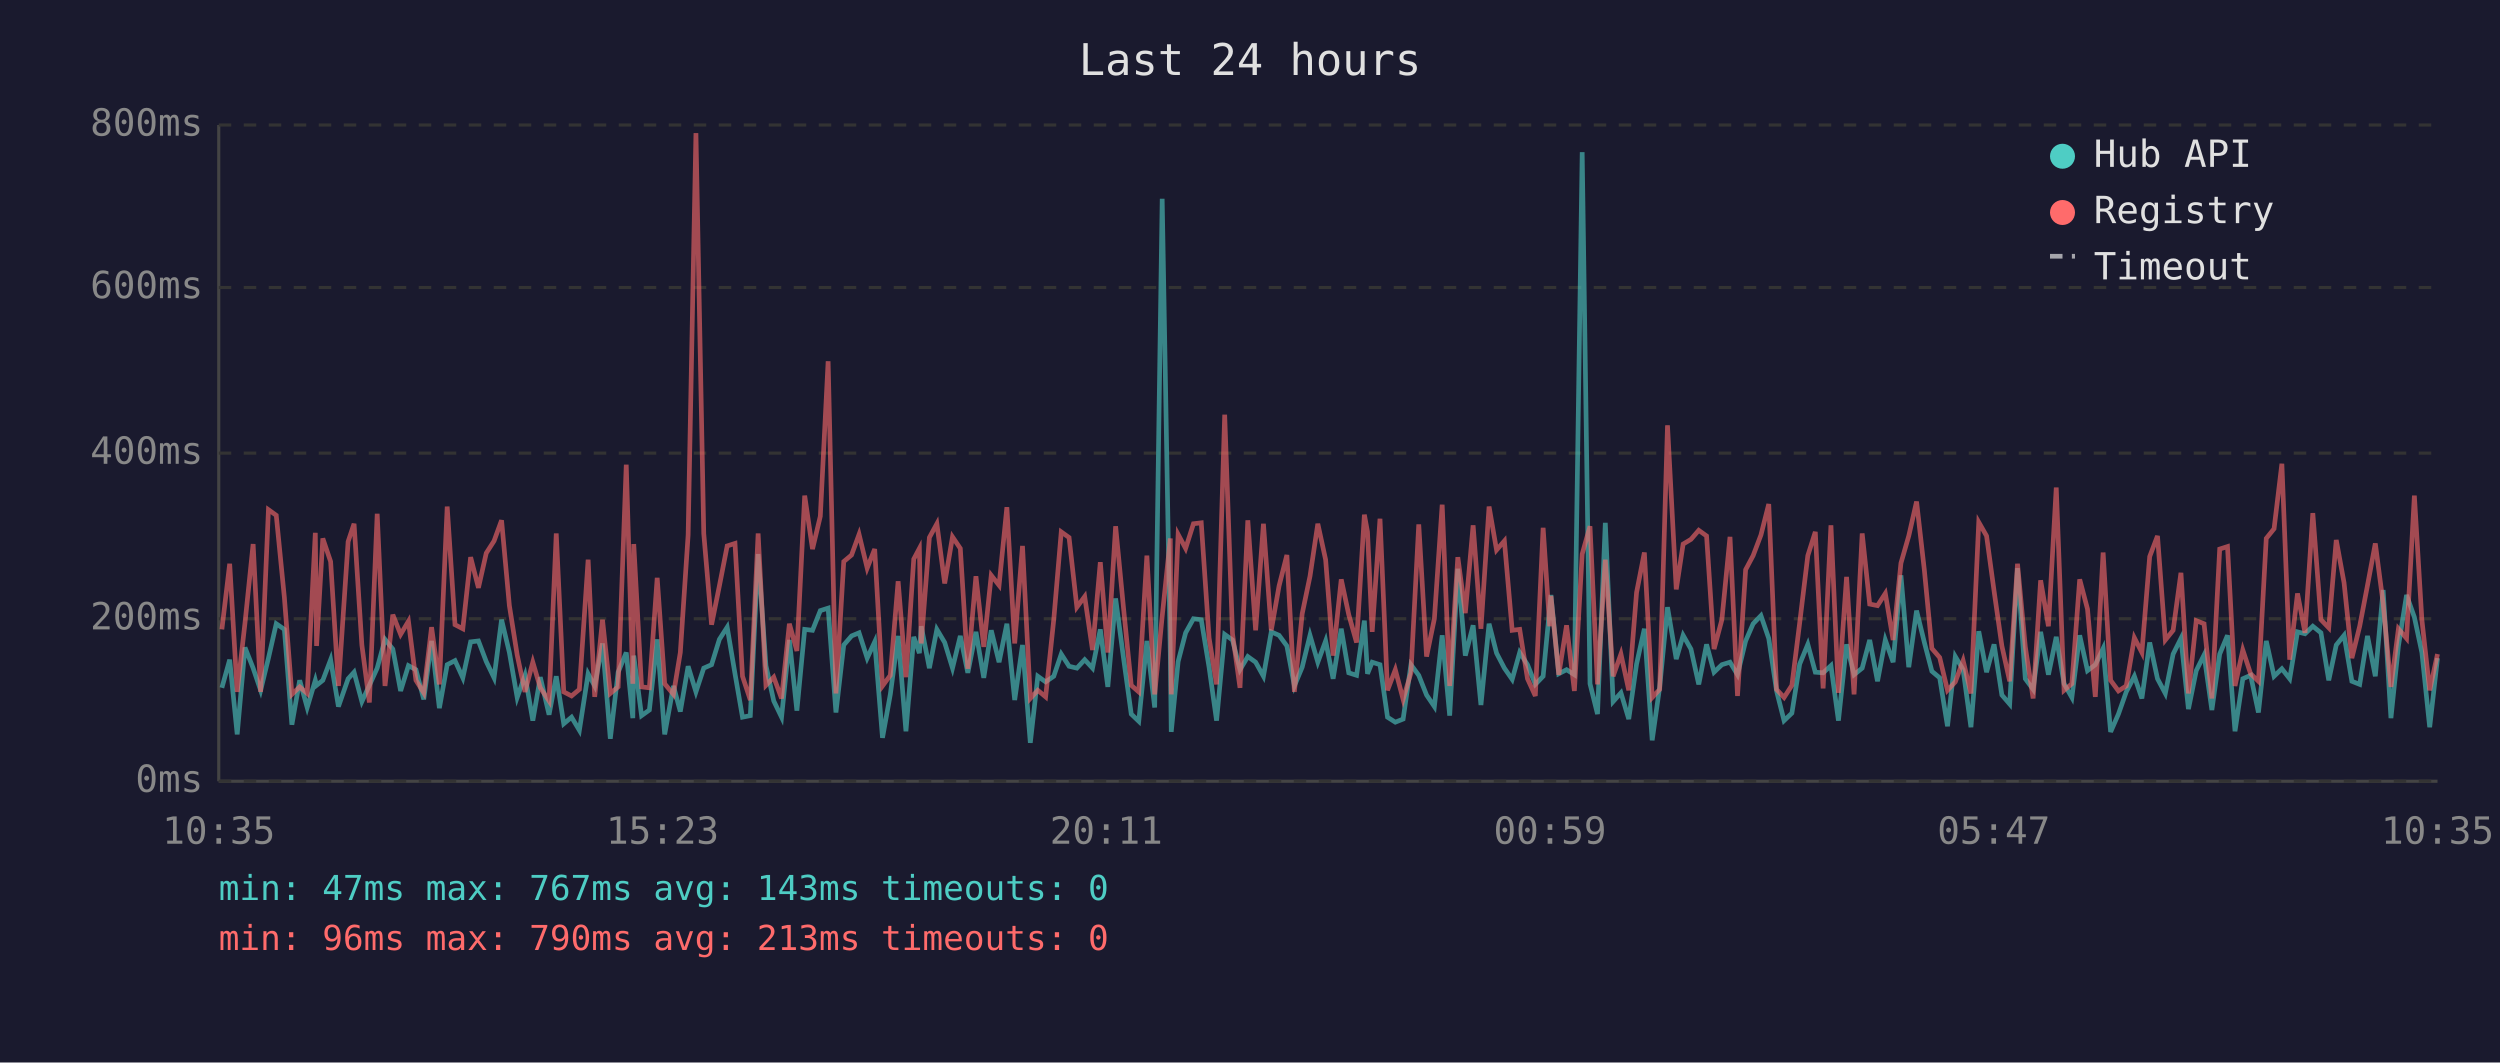
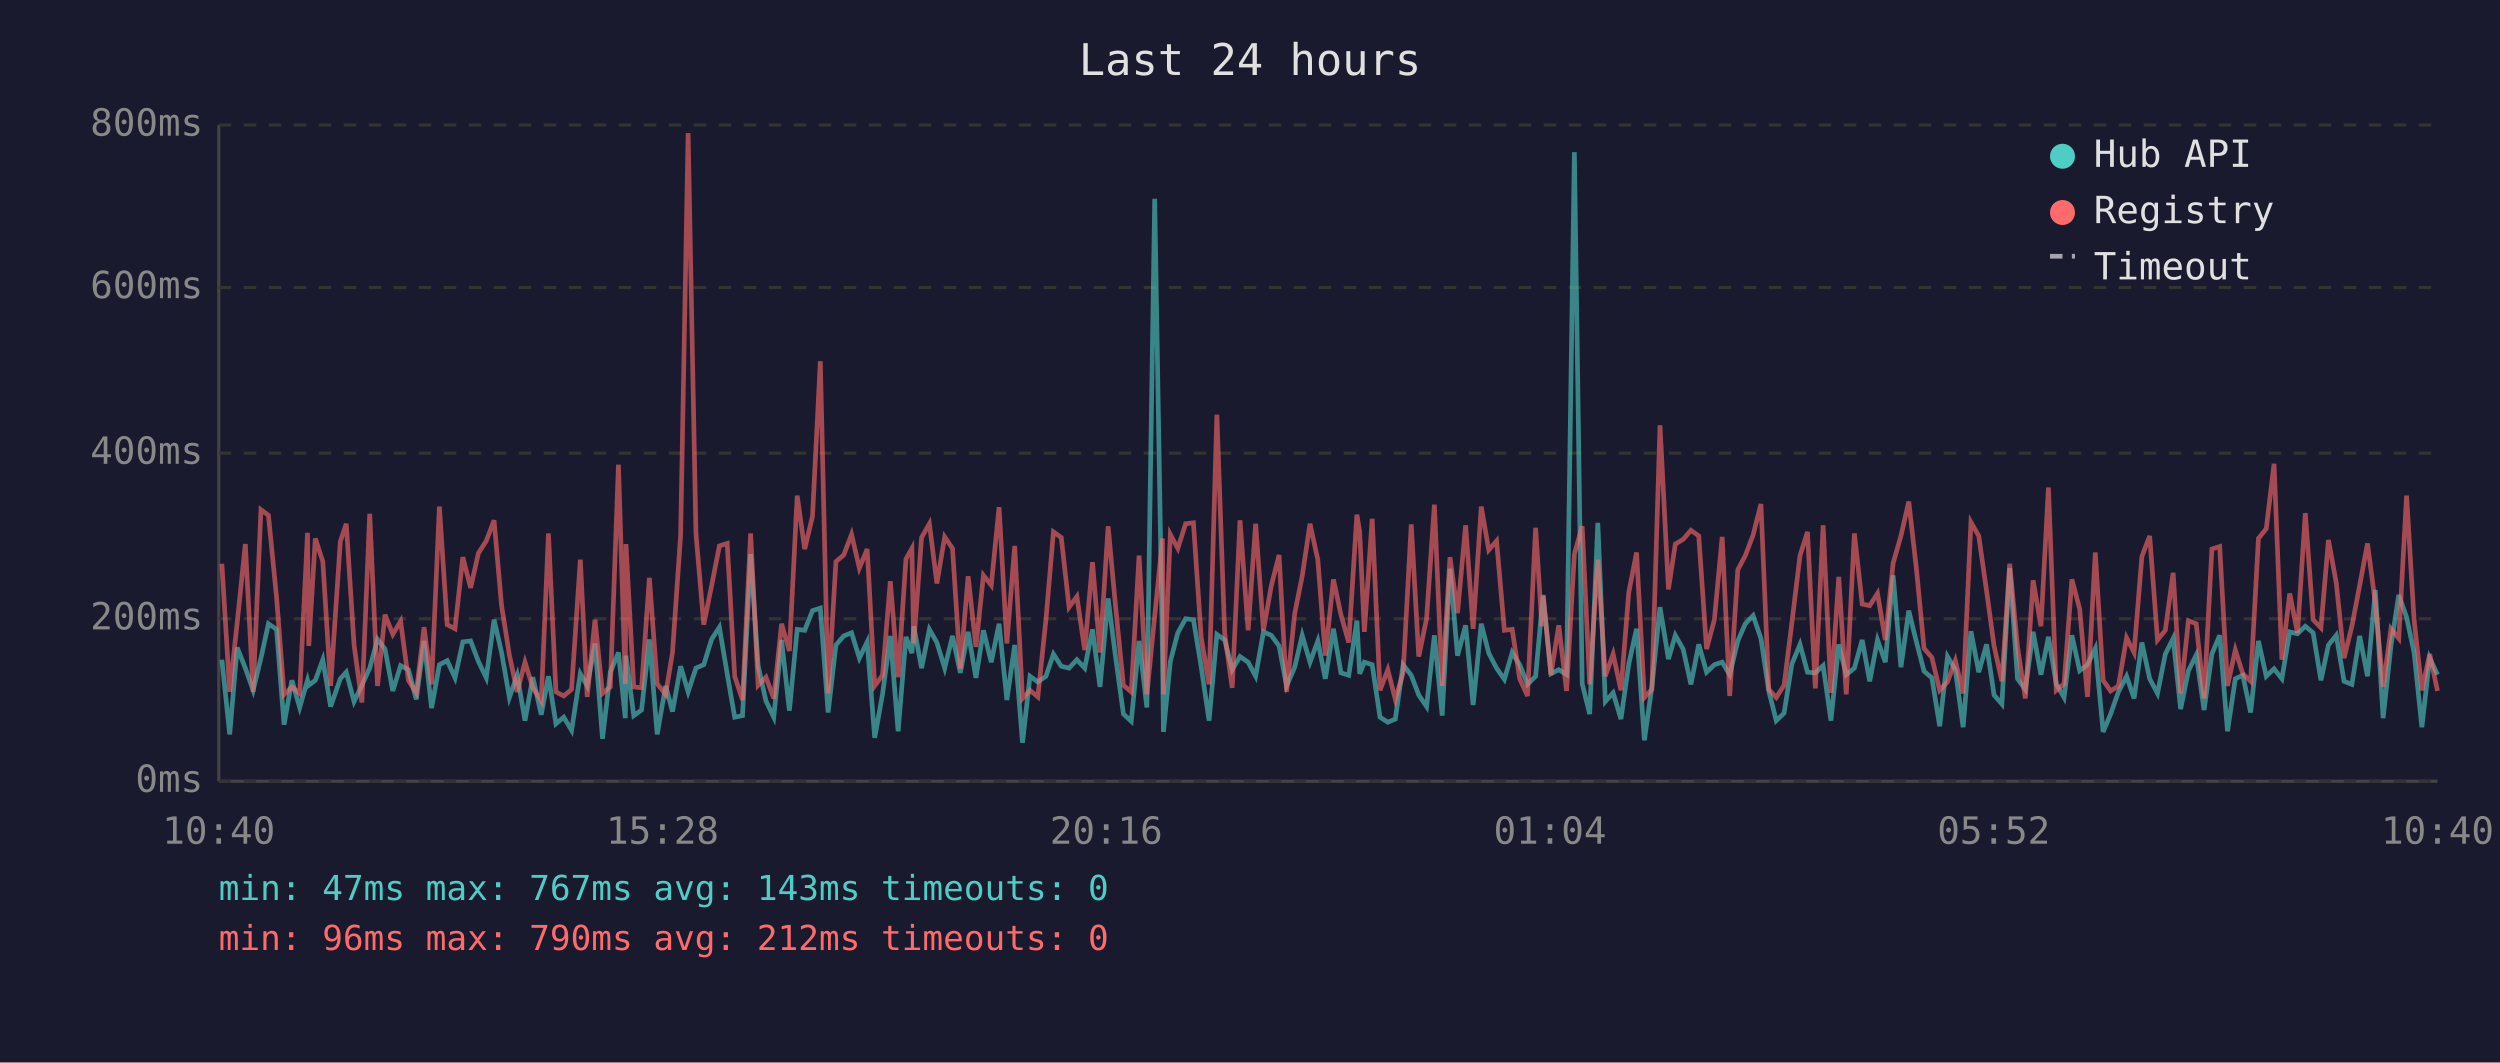
<svg xmlns="http://www.w3.org/2000/svg" viewBox="0 0 800 340" font-family="monospace" font-size="12">
  <rect width="800" height="340" fill="#1a1a2e" />
  <text x="400" y="24" fill="#e0e0e0" font-size="14" text-anchor="middle">Last 24 hours</text>
  <line x1="70" y1="40" x2="70" y2="250" stroke="#444" stroke-width="1" />
  <line x1="70" y1="250" x2="780" y2="250" stroke="#444" stroke-width="1" />
  <line x1="70" y1="250" x2="780" y2="250" stroke="#333" stroke-width="1" stroke-dasharray="4" />
  <text x="65" y="250" fill="#888" text-anchor="end" dominant-baseline="middle">0ms</text>
  <line x1="70" y1="198" x2="780" y2="198" stroke="#333" stroke-width="1" stroke-dasharray="4" />
  <text x="65" y="198" fill="#888" text-anchor="end" dominant-baseline="middle">200ms</text>
  <line x1="70" y1="145" x2="780" y2="145" stroke="#333" stroke-width="1" stroke-dasharray="4" />
  <text x="65" y="145" fill="#888" text-anchor="end" dominant-baseline="middle">400ms</text>
  <line x1="70" y1="92" x2="780" y2="92" stroke="#333" stroke-width="1" stroke-dasharray="4" />
  <text x="65" y="92" fill="#888" text-anchor="end" dominant-baseline="middle">600ms</text>
  <line x1="70" y1="40" x2="780" y2="40" stroke="#333" stroke-width="1" stroke-dasharray="4" />
  <text x="65" y="40" fill="#888" text-anchor="end" dominant-baseline="middle">800ms</text>
-   <text x="70" y="270" fill="#888" text-anchor="middle">10:35</text>
-   <text x="212" y="270" fill="#888" text-anchor="middle">15:23</text>
-   <text x="354" y="270" fill="#888" text-anchor="middle">20:11</text>
-   <text x="496" y="270" fill="#888" text-anchor="middle">00:59</text>
-   <text x="638" y="270" fill="#888" text-anchor="middle">05:47</text>
-   <text x="780" y="270" fill="#888" text-anchor="middle">10:35</text>
-   <polyline points="71.0,220.1 73.5,211.1 75.9,235.0 78.4,207.2 81.0,213.8 83.4,220.9 85.9,210.6 88.4,199.6 91.0,201.4 93.4,231.9 95.9,217.7 98.3,226.4 100.9,217.7 101.3,219.3 103.3,217.7 105.8,211.1 108.3,226.1 111.4,217.2 113.3,215.1 115.8,224.5 118.2,219.3 120.7,213.8 123.2,204.6 125.7,207.7 128.2,221.1 130.7,213.0 133.1,214.3 135.6,223.8 138.1,205.1 140.6,226.6 143.1,212.7 145.6,211.4 148.1,216.9 150.6,205.4 153.1,205.1 155.6,211.7 158.1,216.9 160.5,198.3 163.0,208.8 165.5,223.2 168.0,216.1 170.5,230.6 172.9,216.7 175.7,228.7 178.0,216.4 180.4,231.6 182.9,229.5 185.4,233.7 188.2,215.6 190.3,219.5 192.8,205.9 195.3,236.4 197.8,215.1 200.4,208.8 202.5,229.8 202.8,209.8 205.3,229.0 207.8,227.2 210.3,204.6 212.7,235.0 215.5,219.5 217.7,227.7 220.2,213.2 222.7,221.4 225.2,213.8 227.7,212.7 230.2,204.6 232.7,200.7 235.2,215.6 237.6,229.5 240.1,229.0 242.6,177.3 245.1,213.0 247.6,224.3 250.1,229.5 252.6,204.8 255.0,227.4 257.5,201.4 260.0,201.7 262.5,195.4 265.0,194.6 267.5,228.0 270.0,206.4 272.5,203.5 274.9,202.5 277.5,210.6 279.9,205.4 282.4,236.1 284.9,222.2 287.4,203.5 289.9,234.0 292.4,203.8 294.2,209.0 294.8,200.4 297.4,213.8 299.8,201.4 302.3,205.6 304.8,213.8 307.3,203.5 309.7,215.3 312.3,202.2 314.8,216.9 317.2,201.7 319.7,211.9 322.2,199.6 324.7,224.0 327.2,206.4 329.7,237.7 332.1,216.4 334.6,218.2 337.2,216.4 339.6,209.3 342.1,213.2 344.6,213.8 347.1,211.1 349.6,213.8 352.1,201.4 354.5,219.8 357.0,191.5 359.5,210.4 362.0,228.5 364.4,230.8 367.0,205.1 369.5,226.4 371.9,63.6 374.5,209.3 374.8,234.2 377.0,211.7 379.4,202.5 381.9,198.0 384.4,198.3 386.9,213.5 389.3,230.6 391.9,203.0 394.4,204.8 396.8,214.3 399.3,210.1 401.8,211.9 404.3,216.4 406.8,202.2 409.3,203.3 411.8,206.7 414.2,219.5 416.7,213.5 419.2,203.3 421.7,211.9 424.2,205.1 426.6,217.2 429.2,201.2 431.6,215.3 434.1,216.1 436.6,198.6 437.6,215.6 439.1,211.9 441.6,212.7 444.0,229.5 446.5,231.1 449.0,230.1 451.5,212.7 454.0,216.1 456.5,222.4 459.0,226.1 461.5,203.3 463.9,229.0 466.5,182.0 468.9,209.8 471.4,200.1 473.9,225.6 476.5,199.6 478.9,209.0 481.4,213.8 483.9,217.4 486.3,208.8 488.8,212.7 491.3,219.0 493.8,216.4 495.9,194.6 496.3,190.4 498.8,215.6 501.3,214.3 503.8,215.9 506.3,48.7 508.8,218.8 511.2,228.5 513.7,167.3 516.2,224.5 518.7,221.7 521.2,230.1 523.7,212.5 526.2,201.2 528.7,236.9 531.1,219.8 533.6,194.3 536.4,210.9 538.6,203.3 541.1,207.7 543.6,219.0 546.1,206.2 548.5,215.1 551.0,212.7 553.6,211.9 556.0,215.9 558.6,205.1 561.0,199.6 563.5,197.0 566.0,204.3 568.5,221.1 570.9,230.6 573.4,228.2 575.9,212.5 578.5,206.2 580.9,215.1 583.4,215.3 585.9,213.0 588.3,230.6 590.9,206.2 593.3,215.9 595.9,213.8 598.3,204.8 600.8,218.0 603.3,204.8 605.8,211.9 608.3,184.1 610.8,213.5 613.3,195.4 615.8,205.6 618.2,214.8 620.7,216.9 623.2,232.4 625.7,210.1 628.2,214.3 630.7,232.7 633.2,202.0 635.7,215.1 638.1,206.2 640.6,222.4 643.1,225.3 645.6,181.8 648.1,217.2 650.6,220.6 653.0,202.2 655.5,215.9 658.0,203.8 660.5,218.8 663.0,223.2 665.5,203.3 668.0,214.6 670.5,212.7 673.0,207.5 675.4,234.2 677.9,228.5 680.4,221.4 683.0,216.4 685.4,223.5 687.9,205.6 690.4,217.2 692.9,221.9 695.4,209.3 697.9,204.3 700.3,226.9 702.8,214.6 705.3,209.6 707.8,227.2 710.3,209.3 712.8,203.3 715.2,234.0 717.7,217.2 720.2,216.1 722.7,228.0 725.2,205.1 727.7,216.4 730.2,214.0 732.7,217.2 735.2,202.2 737.6,202.8 740.1,200.4 742.7,202.5 745.2,217.7 747.6,206.4 750.1,203.3 752.6,218.0 755.1,219.0 757.6,203.5 760.1,216.4 762.6,188.8 765.1,229.8 767.5,206.7 770.1,190.4 772.6,197.5 775.0,208.8 777.5,232.7 780.0,210.6" fill="none" stroke="#4ecdc4" stroke-width="1.5" opacity="0.6" />
-   <polyline points="71.0,201.4 73.5,180.4 75.9,221.4 78.4,199.3 81.0,174.1 83.4,221.4 85.9,163.1 88.4,164.9 91.0,191.2 93.4,222.2 95.9,219.8 98.3,221.9 100.9,170.5 101.3,206.7 103.3,172.3 105.8,179.7 108.3,219.5 111.4,173.3 113.3,167.6 115.8,206.4 118.2,224.8 120.7,164.4 123.2,219.5 125.7,196.7 128.2,203.0 130.7,198.8 133.1,217.7 135.6,221.7 138.1,200.7 140.6,219.0 143.1,162.1 145.6,199.9 148.1,201.2 150.6,178.3 153.1,188.1 155.6,177.0 158.1,173.1 160.5,166.5 163.0,193.8 165.5,209.6 168.0,221.4 170.5,211.9 172.9,220.1 175.7,224.3 178.0,170.7 180.4,221.4 182.9,222.7 185.4,220.6 188.2,179.1 190.3,223.0 192.8,198.3 195.3,221.9 197.8,219.8 200.4,148.7 202.5,218.8 202.8,174.1 205.3,219.8 207.8,220.1 210.3,184.9 212.7,218.8 215.5,222.2 217.7,208.8 220.2,171.2 222.7,42.6 225.2,170.7 227.7,199.9 230.2,187.5 232.7,174.7 235.2,173.9 237.6,216.4 240.1,224.0 242.6,170.7 245.1,219.3 247.6,216.7 250.1,223.5 252.6,199.6 255.0,208.3 257.5,158.6 260.0,175.7 262.5,165.2 265.0,115.6 267.5,221.9 270.0,179.7 272.5,177.6 274.9,171.0 277.5,181.8 279.9,175.7 282.4,219.5 284.9,216.1 287.4,186.0 289.9,216.7 292.4,178.9 294.2,175.5 294.8,205.9 297.4,172.0 299.8,167.6 302.3,186.7 304.8,171.8 307.3,175.5 309.7,214.0 312.3,184.4 314.8,207.0 317.2,184.1 319.7,187.3 322.2,162.3 324.7,205.9 327.2,174.7 329.7,223.5 332.1,220.9 334.6,223.0 337.2,198.3 339.6,170.2 342.1,172.0 344.6,194.3 347.1,190.9 349.6,208.0 352.1,179.9 354.5,208.8 357.0,168.4 359.5,194.3 362.0,219.3 364.4,221.4 367.0,177.8 369.5,222.2 371.9,197.2 374.5,172.3 374.8,222.2 377.0,171.0 379.4,175.5 381.9,167.6 384.4,167.3 386.9,204.1 389.3,219.0 391.9,132.7 394.4,202.8 396.8,220.1 399.3,166.5 401.8,201.7 404.3,167.6 406.8,201.7 409.3,187.5 411.8,177.6 414.2,221.4 416.7,196.4 419.2,184.4 421.7,167.6 424.2,179.1 426.6,209.8 429.2,185.4 431.6,196.7 434.1,205.6 436.6,164.7 437.6,170.2 439.1,202.2 441.6,166.0 444.0,220.9 446.5,214.3 449.0,223.8 451.5,215.3 454.0,167.8 456.5,210.1 459.0,198.0 461.5,161.5 463.9,219.5 466.5,178.3 468.9,196.2 471.4,168.1 473.9,201.2 476.5,162.1 478.9,176.0 481.4,173.1 483.9,201.7 486.3,201.4 488.8,217.2 491.3,222.7 493.8,168.9 495.9,200.4 496.3,190.7 498.8,215.9 501.3,200.1 503.8,221.1 506.3,177.3 508.8,168.4 511.2,219.0 513.7,179.1 516.2,216.4 518.7,209.3 521.2,220.9 523.7,189.6 526.2,176.8 528.7,223.2 531.1,220.6 533.6,136.1 536.4,188.6 538.6,174.1 541.1,172.6 543.6,169.7 546.1,171.5 548.5,207.7 551.0,198.3 553.6,171.8 556.0,222.7 558.6,182.3 561.0,177.8 563.5,171.2 566.0,161.3 568.5,220.6 570.9,223.2 573.4,219.3 575.9,199.3 578.5,177.8 580.9,170.2 583.4,220.3 585.9,168.1 588.3,221.7 590.9,184.6 593.3,222.2 595.9,170.7 598.3,193.3 600.8,193.8 603.3,189.9 605.8,204.8 608.3,180.2 610.8,171.5 613.3,160.5 615.8,182.5 618.2,207.5 620.7,210.4 623.2,220.9 625.7,218.2 628.2,211.4 630.7,221.9 633.2,167.1 635.7,171.5 638.1,189.1 640.6,206.7 643.1,218.0 645.6,180.4 648.1,207.0 650.6,223.5 653.0,185.7 655.5,200.4 658.0,156.0 660.5,220.9 663.0,218.8 665.5,185.4 668.0,194.9 670.5,223.0 673.0,176.8 675.4,217.7 677.9,221.1 680.4,219.5 683.0,204.1 685.4,208.8 687.9,178.1 690.4,171.5 692.9,204.8 695.4,201.7 697.9,183.3 700.3,221.9 702.8,198.6 705.3,199.6 707.8,223.5 710.3,175.7 712.8,174.9 715.2,219.5 717.7,208.0 720.2,215.6 722.7,218.0 725.2,172.3 727.7,169.2 730.2,148.4 732.7,211.1 735.2,189.9 737.6,202.5 740.1,164.2 742.7,198.3 745.2,200.9 747.6,172.8 750.1,186.5 752.6,210.6 755.1,200.4 757.6,187.3 760.1,173.9 762.6,193.0 765.1,219.8 767.5,201.2 770.1,204.3 772.6,158.6 775.0,198.3 777.5,220.9 780.0,209.3" fill="none" stroke="#ff6b6b" stroke-width="1.5" opacity="0.6" />
+   <text x="70" y="270" fill="#888" text-anchor="middle">10:40</text>
+   <text x="212" y="270" fill="#888" text-anchor="middle">15:28</text>
+   <text x="354" y="270" fill="#888" text-anchor="middle">20:16</text>
+   <text x="496" y="270" fill="#888" text-anchor="middle">01:04</text>
+   <text x="638" y="270" fill="#888" text-anchor="middle">05:52</text>
+   <text x="780" y="270" fill="#888" text-anchor="middle">10:40</text>
+   <polyline points="71.0,211.1 73.5,235.0 75.9,207.2 78.5,213.8 81.0,220.9 83.5,210.6 85.9,199.6 88.5,201.4 90.9,231.9 93.4,217.7 95.9,226.4 98.4,217.7 98.8,219.3 100.9,217.7 103.3,211.1 105.8,226.1 108.9,217.2 110.8,215.1 113.3,224.5 115.8,219.3 118.3,213.8 120.8,204.6 123.2,207.7 125.7,221.1 128.2,213.0 130.7,214.3 133.2,223.8 135.7,205.1 138.1,226.6 140.6,212.7 143.1,211.4 145.6,216.9 148.1,205.4 150.6,205.1 153.1,211.7 155.6,216.9 158.1,198.3 160.5,208.8 163.0,223.2 165.5,216.1 168.0,230.6 170.5,216.7 173.2,228.7 175.5,216.4 177.9,231.6 180.4,229.5 182.9,233.7 185.7,215.6 187.9,219.5 190.4,205.9 192.8,236.4 195.3,215.1 197.9,208.8 200.1,229.8 200.3,209.8 202.8,229.0 205.3,227.2 207.8,204.6 210.3,235.0 213.0,219.5 215.2,227.7 217.8,213.2 220.2,221.4 222.7,213.8 225.2,212.7 227.7,204.6 230.2,200.7 232.7,215.6 235.1,229.5 237.6,229.0 240.2,177.3 242.6,213.0 245.1,224.3 247.6,229.5 250.1,204.8 252.6,227.4 255.1,201.4 257.5,201.7 260.0,195.4 262.5,194.6 265.0,228.0 267.5,206.4 270.0,203.5 272.5,202.5 275.0,210.6 277.5,205.4 279.9,236.1 282.4,222.2 284.9,203.5 287.4,234.0 289.9,203.8 291.8,209.0 292.4,200.4 294.9,213.8 297.4,201.4 299.8,205.6 302.3,213.8 304.8,203.5 307.3,215.3 309.8,202.2 312.3,216.9 314.7,201.7 317.2,211.9 319.7,199.6 322.2,224.0 324.7,206.4 327.2,237.7 329.6,216.4 332.1,218.2 334.7,216.4 337.1,209.3 339.6,213.2 342.1,213.8 344.6,211.1 347.1,213.8 349.6,201.4 352.0,219.8 354.6,191.5 357.0,210.4 359.5,228.5 362.0,230.8 364.5,205.1 367.0,226.4 369.5,63.6 372.0,209.3 372.3,234.2 374.5,211.7 376.9,202.5 379.4,198.0 381.9,198.3 384.4,213.5 386.9,230.6 389.4,203.0 391.9,204.8 394.3,214.3 396.8,210.1 399.4,211.9 401.8,216.4 404.3,202.2 406.8,203.3 409.3,206.7 411.7,219.5 414.3,213.5 416.7,203.3 419.2,211.9 421.7,205.1 424.1,217.2 426.7,201.2 429.1,215.3 431.6,216.1 434.2,198.6 435.1,215.6 436.6,211.9 439.1,212.7 441.6,229.5 444.1,231.1 446.5,230.1 449.0,212.7 451.6,216.1 454.0,222.4 456.5,226.1 459.0,203.3 461.5,229.0 464.0,182.0 466.4,209.8 469.0,200.1 471.4,225.6 474.0,199.6 476.4,209.0 478.9,213.8 481.4,217.4 483.9,208.8 486.3,212.7 488.8,219.0 491.4,216.4 493.4,194.6 493.8,190.4 496.3,215.6 498.8,214.3 501.3,215.9 503.8,48.7 506.3,218.8 508.7,228.5 511.3,167.3 513.7,224.5 516.2,221.7 518.7,230.1 521.2,212.5 523.7,201.2 526.2,236.9 528.6,219.8 531.2,194.3 533.9,210.9 536.1,203.3 538.6,207.7 541.1,219.0 543.6,206.2 546.1,215.1 548.6,212.7 551.1,211.9 553.5,215.9 556.1,205.1 558.5,199.6 561.0,197.0 563.5,204.3 566.0,221.1 568.4,230.6 570.9,228.2 573.4,212.5 576.0,206.2 578.4,215.1 580.9,215.3 583.4,213.0 585.9,230.6 588.4,206.2 590.8,215.9 593.4,213.8 595.9,204.8 598.3,218.0 600.8,204.8 603.3,211.9 605.8,184.1 608.3,213.5 610.8,195.4 613.3,205.6 615.7,214.8 618.2,216.9 620.7,232.4 623.2,210.1 625.7,214.3 628.2,232.7 630.7,202.0 633.2,215.1 635.7,206.2 638.1,222.4 640.6,225.3 643.1,181.8 645.6,217.2 648.1,220.6 650.6,202.2 653.1,215.9 655.5,203.8 658.0,218.8 660.5,223.2 663.0,203.3 665.5,214.6 668.0,212.7 670.5,207.5 673.0,234.2 675.4,228.5 677.9,221.4 680.5,216.4 682.9,223.5 685.4,205.6 687.9,217.2 690.4,221.9 692.9,209.3 695.4,204.3 697.8,226.9 700.3,214.6 702.8,209.6 705.3,227.2 707.8,209.3 710.3,203.3 712.8,234.0 715.3,217.2 717.7,216.1 720.2,228.0 722.7,205.1 725.2,216.4 727.7,214.0 730.2,217.2 732.7,202.2 735.2,202.8 737.7,200.4 740.2,202.5 742.7,217.7 745.1,206.4 747.6,203.3 750.1,218.0 752.6,219.0 755.1,203.5 757.6,216.4 760.1,188.8 762.6,229.8 765.1,206.7 767.6,190.4 770.1,197.5 772.5,208.8 775.0,232.7 777.5,210.6 780.0,215.9" fill="none" stroke="#4ecdc4" stroke-width="1.5" opacity="0.6" />
+   <polyline points="71.0,180.4 73.5,221.4 75.9,199.3 78.5,174.1 81.0,221.4 83.5,163.1 85.9,164.9 88.5,191.2 90.9,222.2 93.4,219.8 95.9,221.9 98.4,170.5 98.8,206.7 100.9,172.3 103.3,179.7 105.8,219.5 108.9,173.3 110.8,167.6 113.3,206.4 115.8,224.8 118.3,164.4 120.8,219.5 123.2,196.7 125.7,203.0 128.2,198.8 130.7,217.7 133.2,221.7 135.7,200.7 138.1,219.0 140.6,162.1 143.1,199.9 145.6,201.2 148.1,178.3 150.6,188.1 153.1,177.0 155.6,173.1 158.1,166.5 160.5,193.8 163.0,209.6 165.5,221.4 168.0,211.9 170.5,220.1 173.2,224.3 175.5,170.7 177.9,221.4 180.4,222.7 182.9,220.6 185.7,179.1 187.9,223.0 190.4,198.3 192.8,221.9 195.3,219.8 197.9,148.7 200.1,218.8 200.3,174.1 202.8,219.8 205.3,220.1 207.8,184.9 210.3,218.8 213.0,222.2 215.2,208.8 217.8,171.2 220.2,42.6 222.7,170.7 225.2,199.9 227.7,187.5 230.2,174.7 232.7,173.9 235.1,216.4 237.6,224.0 240.2,170.7 242.6,219.3 245.1,216.7 247.6,223.5 250.1,199.6 252.6,208.3 255.1,158.6 257.5,175.7 260.0,165.2 262.5,115.6 265.0,221.9 267.5,179.7 270.0,177.6 272.5,171.0 275.0,181.8 277.5,175.7 279.9,219.5 282.4,216.1 284.9,186.0 287.4,216.7 289.9,178.9 291.8,175.5 292.4,205.9 294.9,172.0 297.4,167.6 299.8,186.7 302.3,171.8 304.8,175.5 307.3,214.0 309.8,184.4 312.3,207.0 314.7,184.1 317.2,187.3 319.7,162.3 322.2,205.9 324.7,174.7 327.2,223.5 329.6,220.9 332.1,223.0 334.7,198.3 337.1,170.2 339.6,172.0 342.1,194.3 344.6,190.9 347.1,208.0 349.6,179.9 352.0,208.8 354.6,168.4 357.0,194.3 359.5,219.3 362.0,221.4 364.5,177.8 367.0,222.2 369.5,197.2 372.0,172.3 372.3,222.2 374.5,171.0 376.9,175.5 379.4,167.6 381.9,167.3 384.4,204.1 386.9,219.0 389.4,132.7 391.9,202.8 394.3,220.1 396.8,166.5 399.4,201.7 401.8,167.6 404.3,201.7 406.8,187.5 409.3,177.6 411.7,221.4 414.3,196.4 416.7,184.4 419.2,167.6 421.7,179.1 424.1,209.8 426.7,185.4 429.1,196.7 431.6,205.6 434.2,164.7 435.1,170.2 436.6,202.2 439.1,166.0 441.6,220.9 444.1,214.3 446.5,223.8 449.0,215.3 451.6,167.8 454.0,210.1 456.5,198.0 459.0,161.5 461.5,219.5 464.0,178.3 466.4,196.2 469.0,168.1 471.4,201.2 474.0,162.1 476.4,176.0 478.9,173.1 481.4,201.7 483.9,201.4 486.3,217.2 488.8,222.7 491.4,168.9 493.4,200.4 493.8,190.7 496.3,215.9 498.8,200.1 501.3,221.1 503.8,177.3 506.3,168.4 508.7,219.0 511.3,179.1 513.7,216.4 516.2,209.3 518.7,220.9 521.2,189.6 523.7,176.8 526.2,223.2 528.6,220.6 531.2,136.1 533.9,188.6 536.1,174.1 538.6,172.6 541.1,169.7 543.6,171.5 546.1,207.7 548.6,198.3 551.1,171.8 553.5,222.7 556.1,182.3 558.5,177.8 561.0,171.2 563.5,161.3 566.0,220.6 568.4,223.2 570.9,219.3 573.4,199.3 576.0,177.8 578.4,170.2 580.9,220.3 583.4,168.1 585.9,221.7 588.4,184.6 590.8,222.2 593.4,170.7 595.9,193.3 598.3,193.8 600.8,189.9 603.3,204.8 605.8,180.2 608.3,171.5 610.8,160.5 613.3,182.5 615.7,207.5 618.2,210.4 620.7,220.9 623.2,218.2 625.7,211.4 628.2,221.9 630.7,167.1 633.2,171.5 635.7,189.1 638.1,206.7 640.6,218.0 643.1,180.4 645.6,207.0 648.1,223.5 650.6,185.7 653.1,200.4 655.5,156.0 658.0,220.9 660.5,218.8 663.0,185.4 665.5,194.9 668.0,223.0 670.5,176.8 673.0,217.7 675.4,221.1 677.9,219.5 680.5,204.1 682.9,208.8 685.4,178.1 687.9,171.5 690.4,204.8 692.9,201.7 695.4,183.3 697.8,221.9 700.3,198.6 702.8,199.6 705.3,223.5 707.8,175.7 710.3,174.9 712.8,219.5 715.3,208.0 717.7,215.6 720.2,218.0 722.7,172.3 725.2,169.2 727.7,148.4 730.2,211.1 732.7,189.9 735.2,202.5 737.7,164.2 740.2,198.3 742.7,200.9 745.1,172.8 747.6,186.5 750.1,210.6 752.6,200.4 755.1,187.3 757.6,173.9 760.1,193.0 762.6,219.8 765.1,201.2 767.6,204.3 770.1,158.6 772.5,198.3 775.0,220.9 777.5,209.3 780.0,221.1" fill="none" stroke="#ff6b6b" stroke-width="1.5" opacity="0.6" />
  <circle cx="660" cy="50" r="4" fill="#4ecdc4" />
  <text x="670" y="50" fill="#e0e0e0" dominant-baseline="middle">Hub API</text>
  <circle cx="660" cy="68" r="4" fill="#ff6b6b" />
  <text x="670" y="68" fill="#e0e0e0" dominant-baseline="middle">Registry</text>
  <line x1="656" y1="82" x2="664" y2="82" stroke="#e0e0e0" stroke-width="1.5" stroke-dasharray="4,3" opacity="0.7" />
  <text x="670" y="86" fill="#e0e0e0" dominant-baseline="middle">Timeout</text>
  <text x="70" y="288" fill="#4ecdc4" font-size="11">min: 47ms  max: 767ms  avg: 143ms  timeouts: 0</text>
-   <text x="70" y="304" fill="#ff6b6b" font-size="11">min: 96ms  max: 790ms  avg: 213ms  timeouts: 0</text>
+   <text x="70" y="304" fill="#ff6b6b" font-size="11">min: 96ms  max: 790ms  avg: 212ms  timeouts: 0</text>
</svg>
